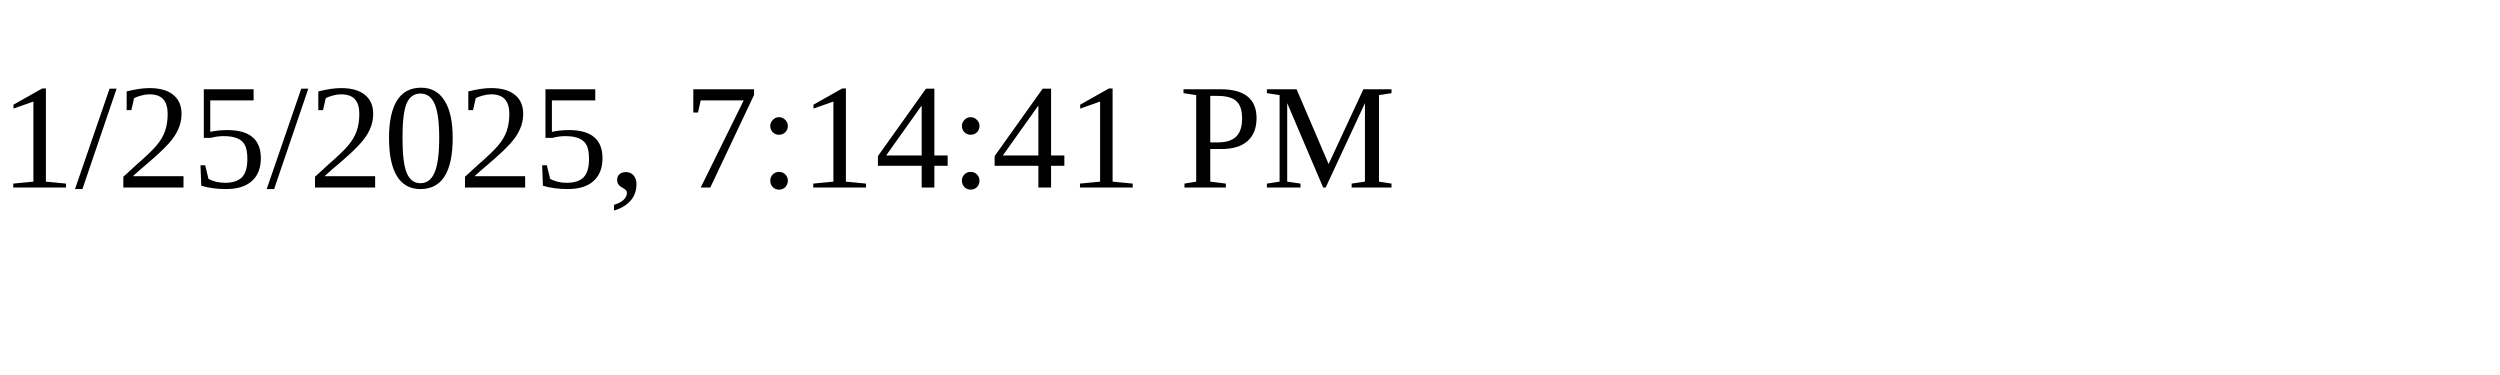
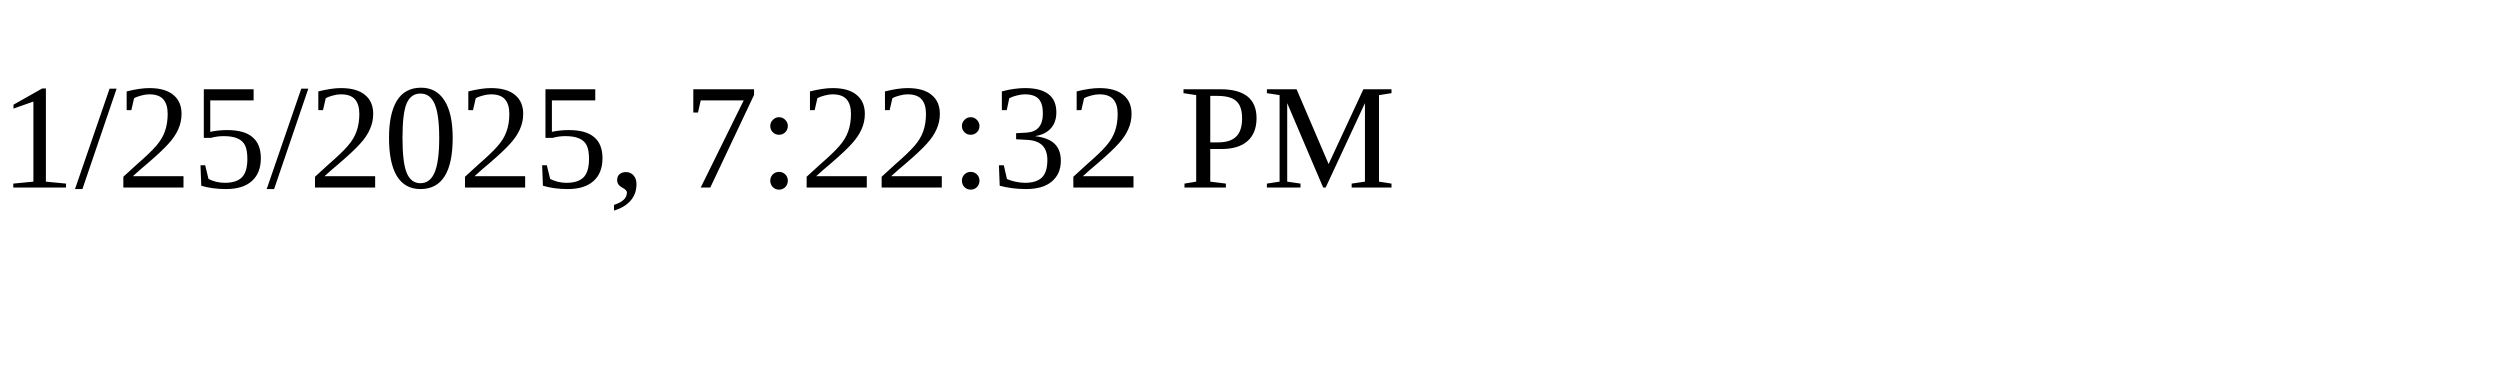
<svg xmlns="http://www.w3.org/2000/svg" height="30" width="200">
-   <text x="0" y="15">1/25/2025, 7:14:41 PM</text>
+   <text x="0" y="15">1/25/2025, 7:22:32 PM</text>
</svg>
